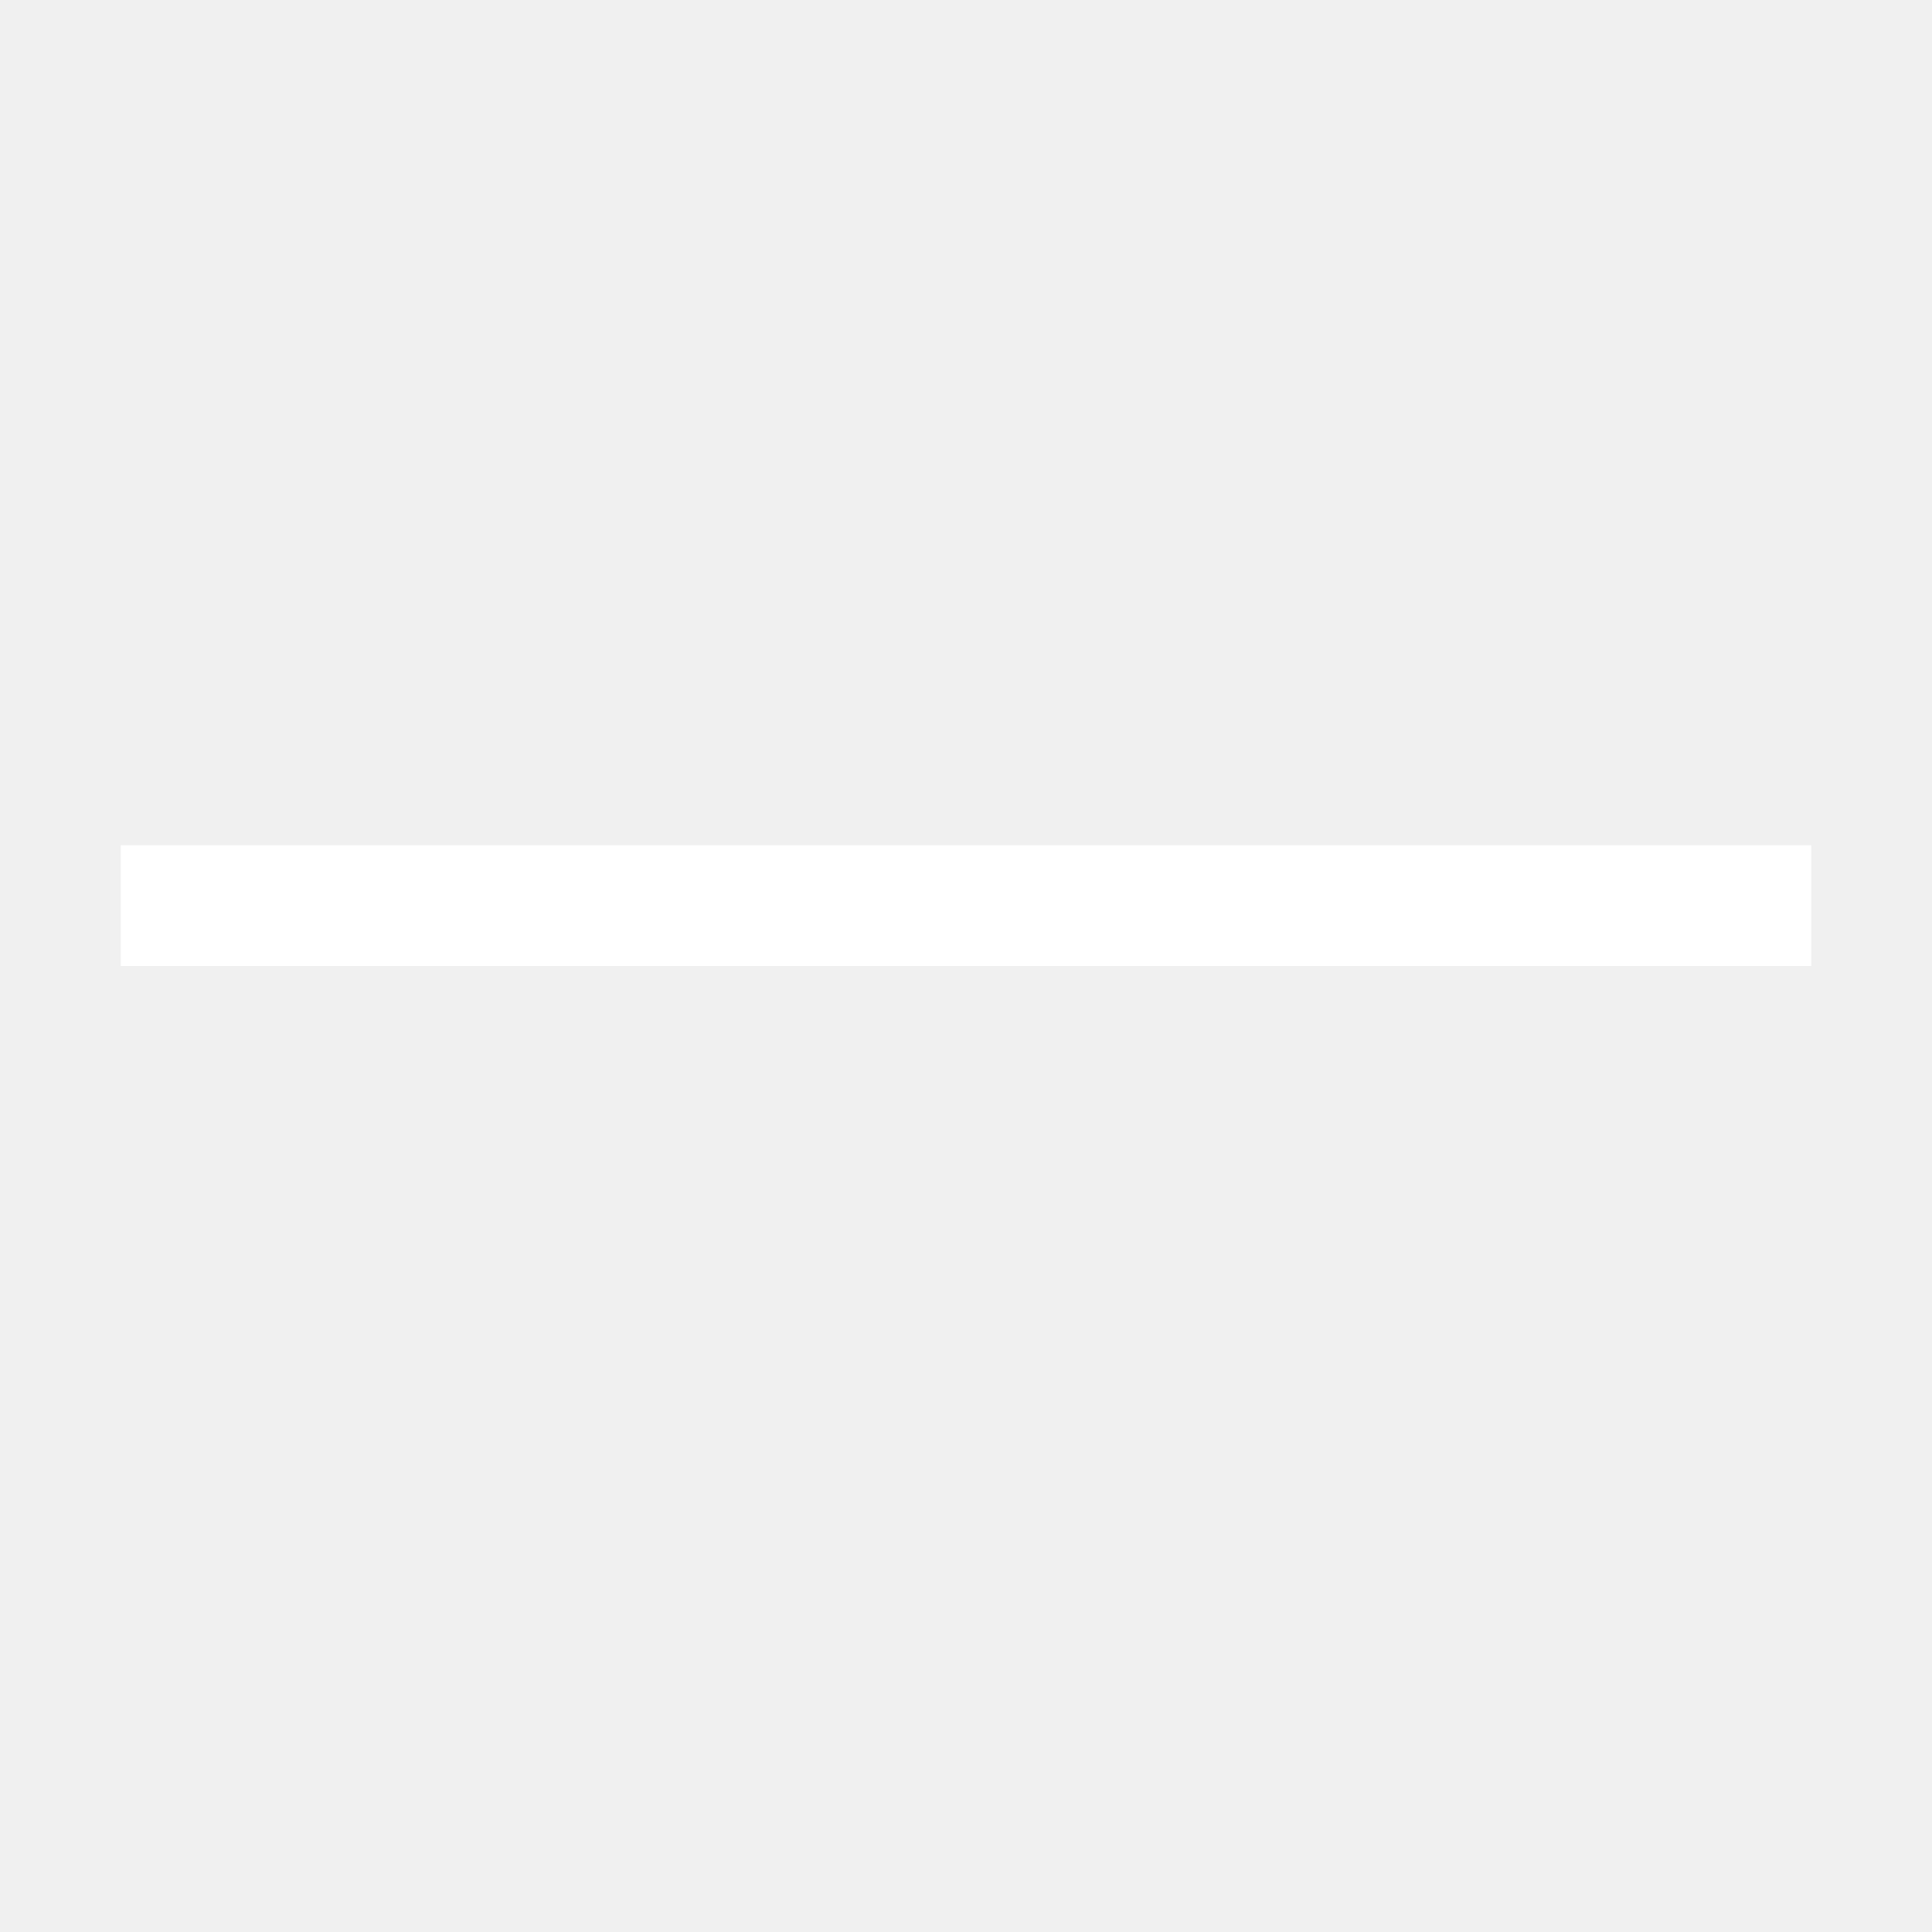
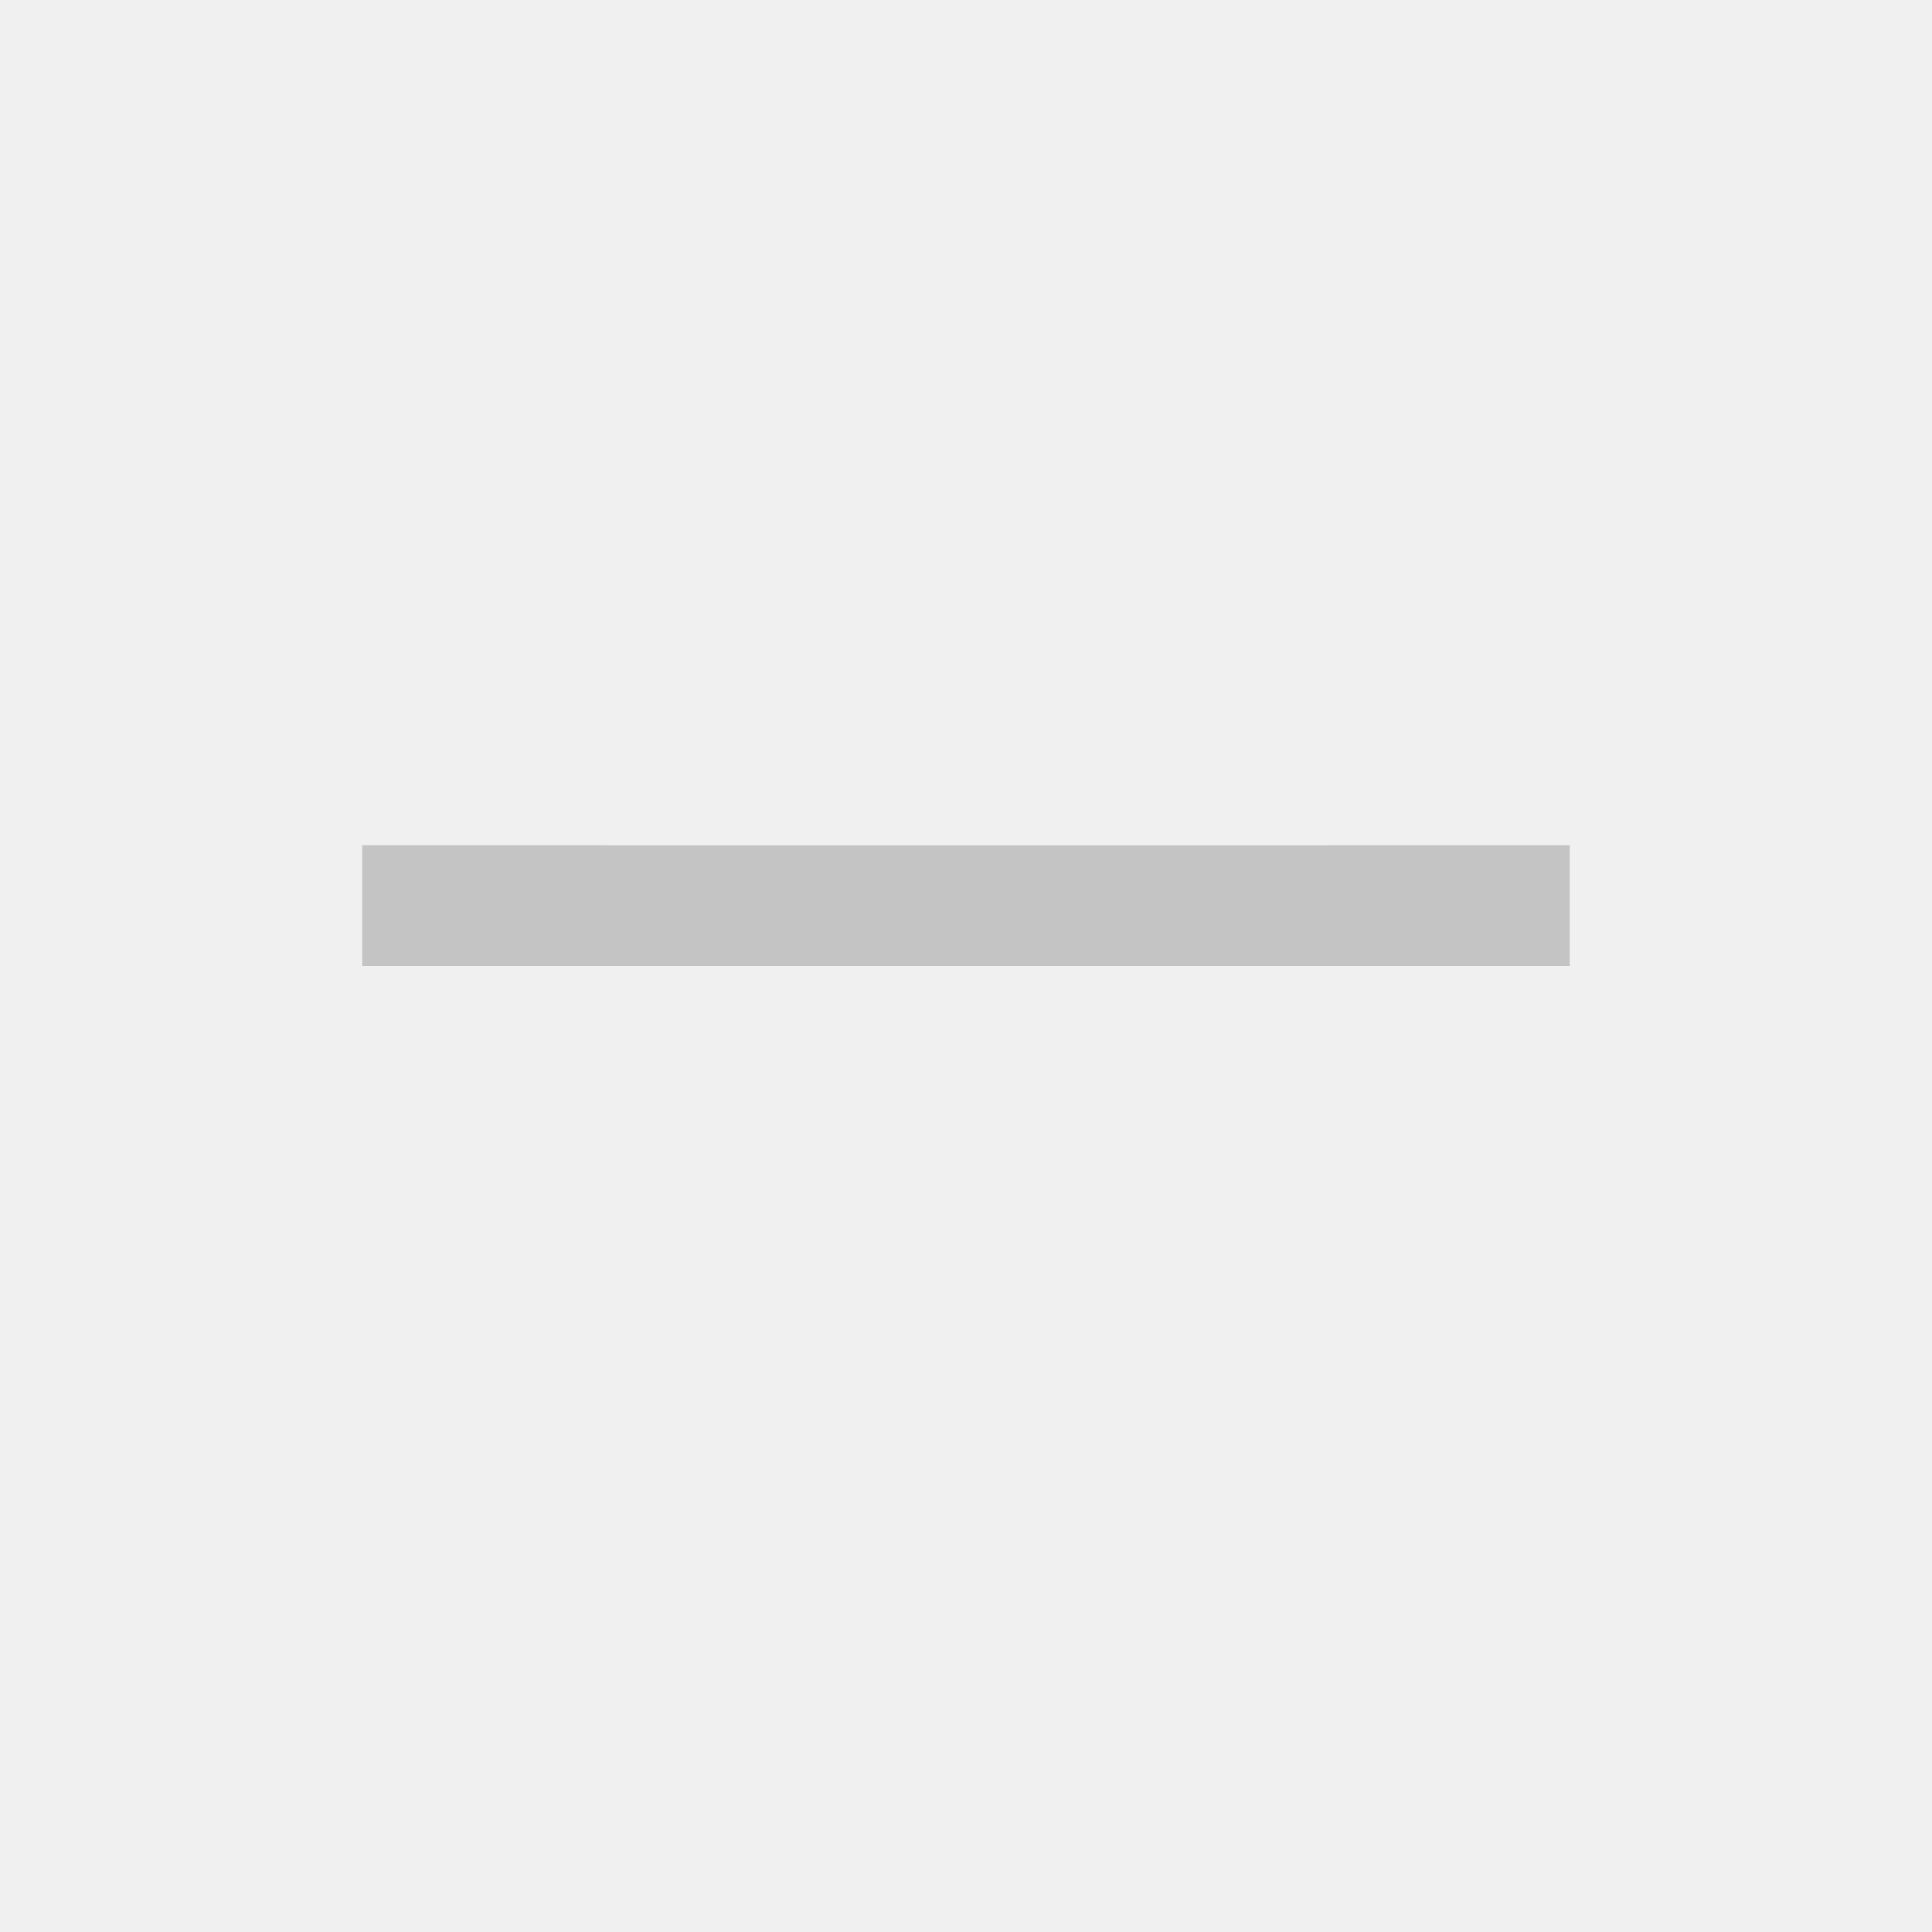
<svg xmlns="http://www.w3.org/2000/svg" width="16" height="16" viewBox="0 0 16 16" fill="none">
-   <path d="M15 8H1V7H15V8Z" fill="white" />
+   <path d="M11 8H5V7H11V8Z" fill="white" />
+   <rect x="3" y="7" width="10" height="1" fill="#C4C4C4" />
</svg>
